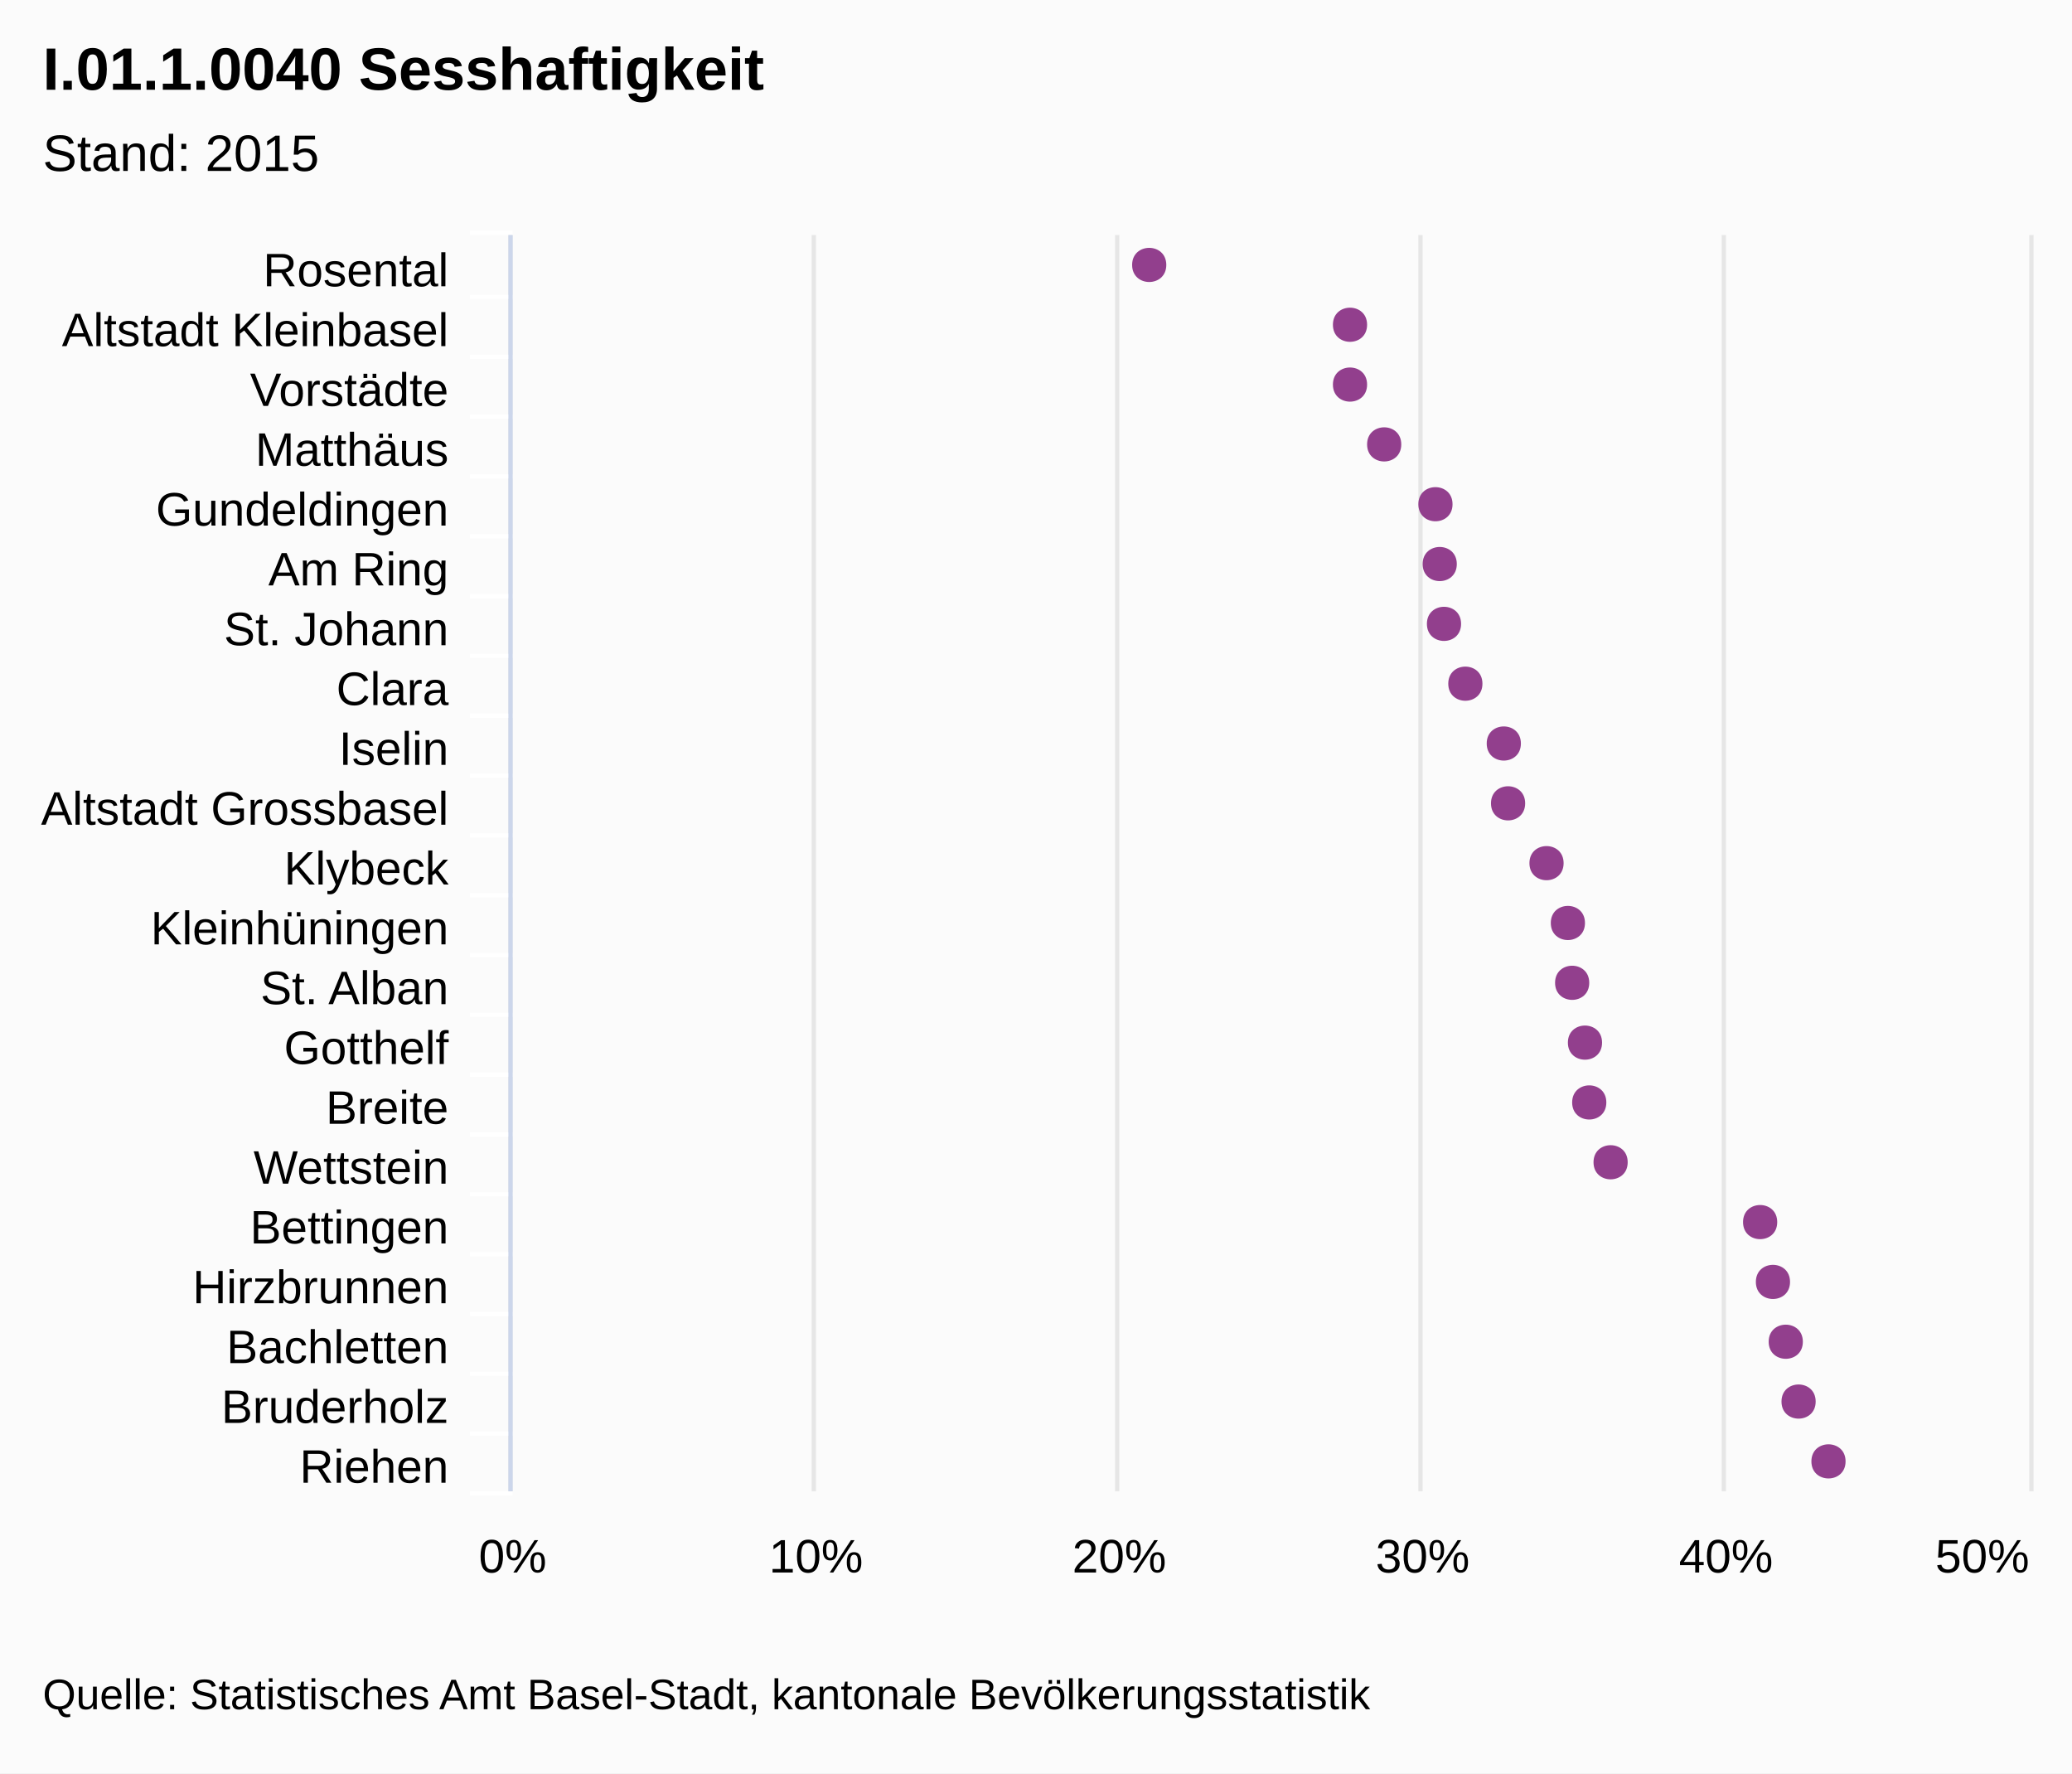
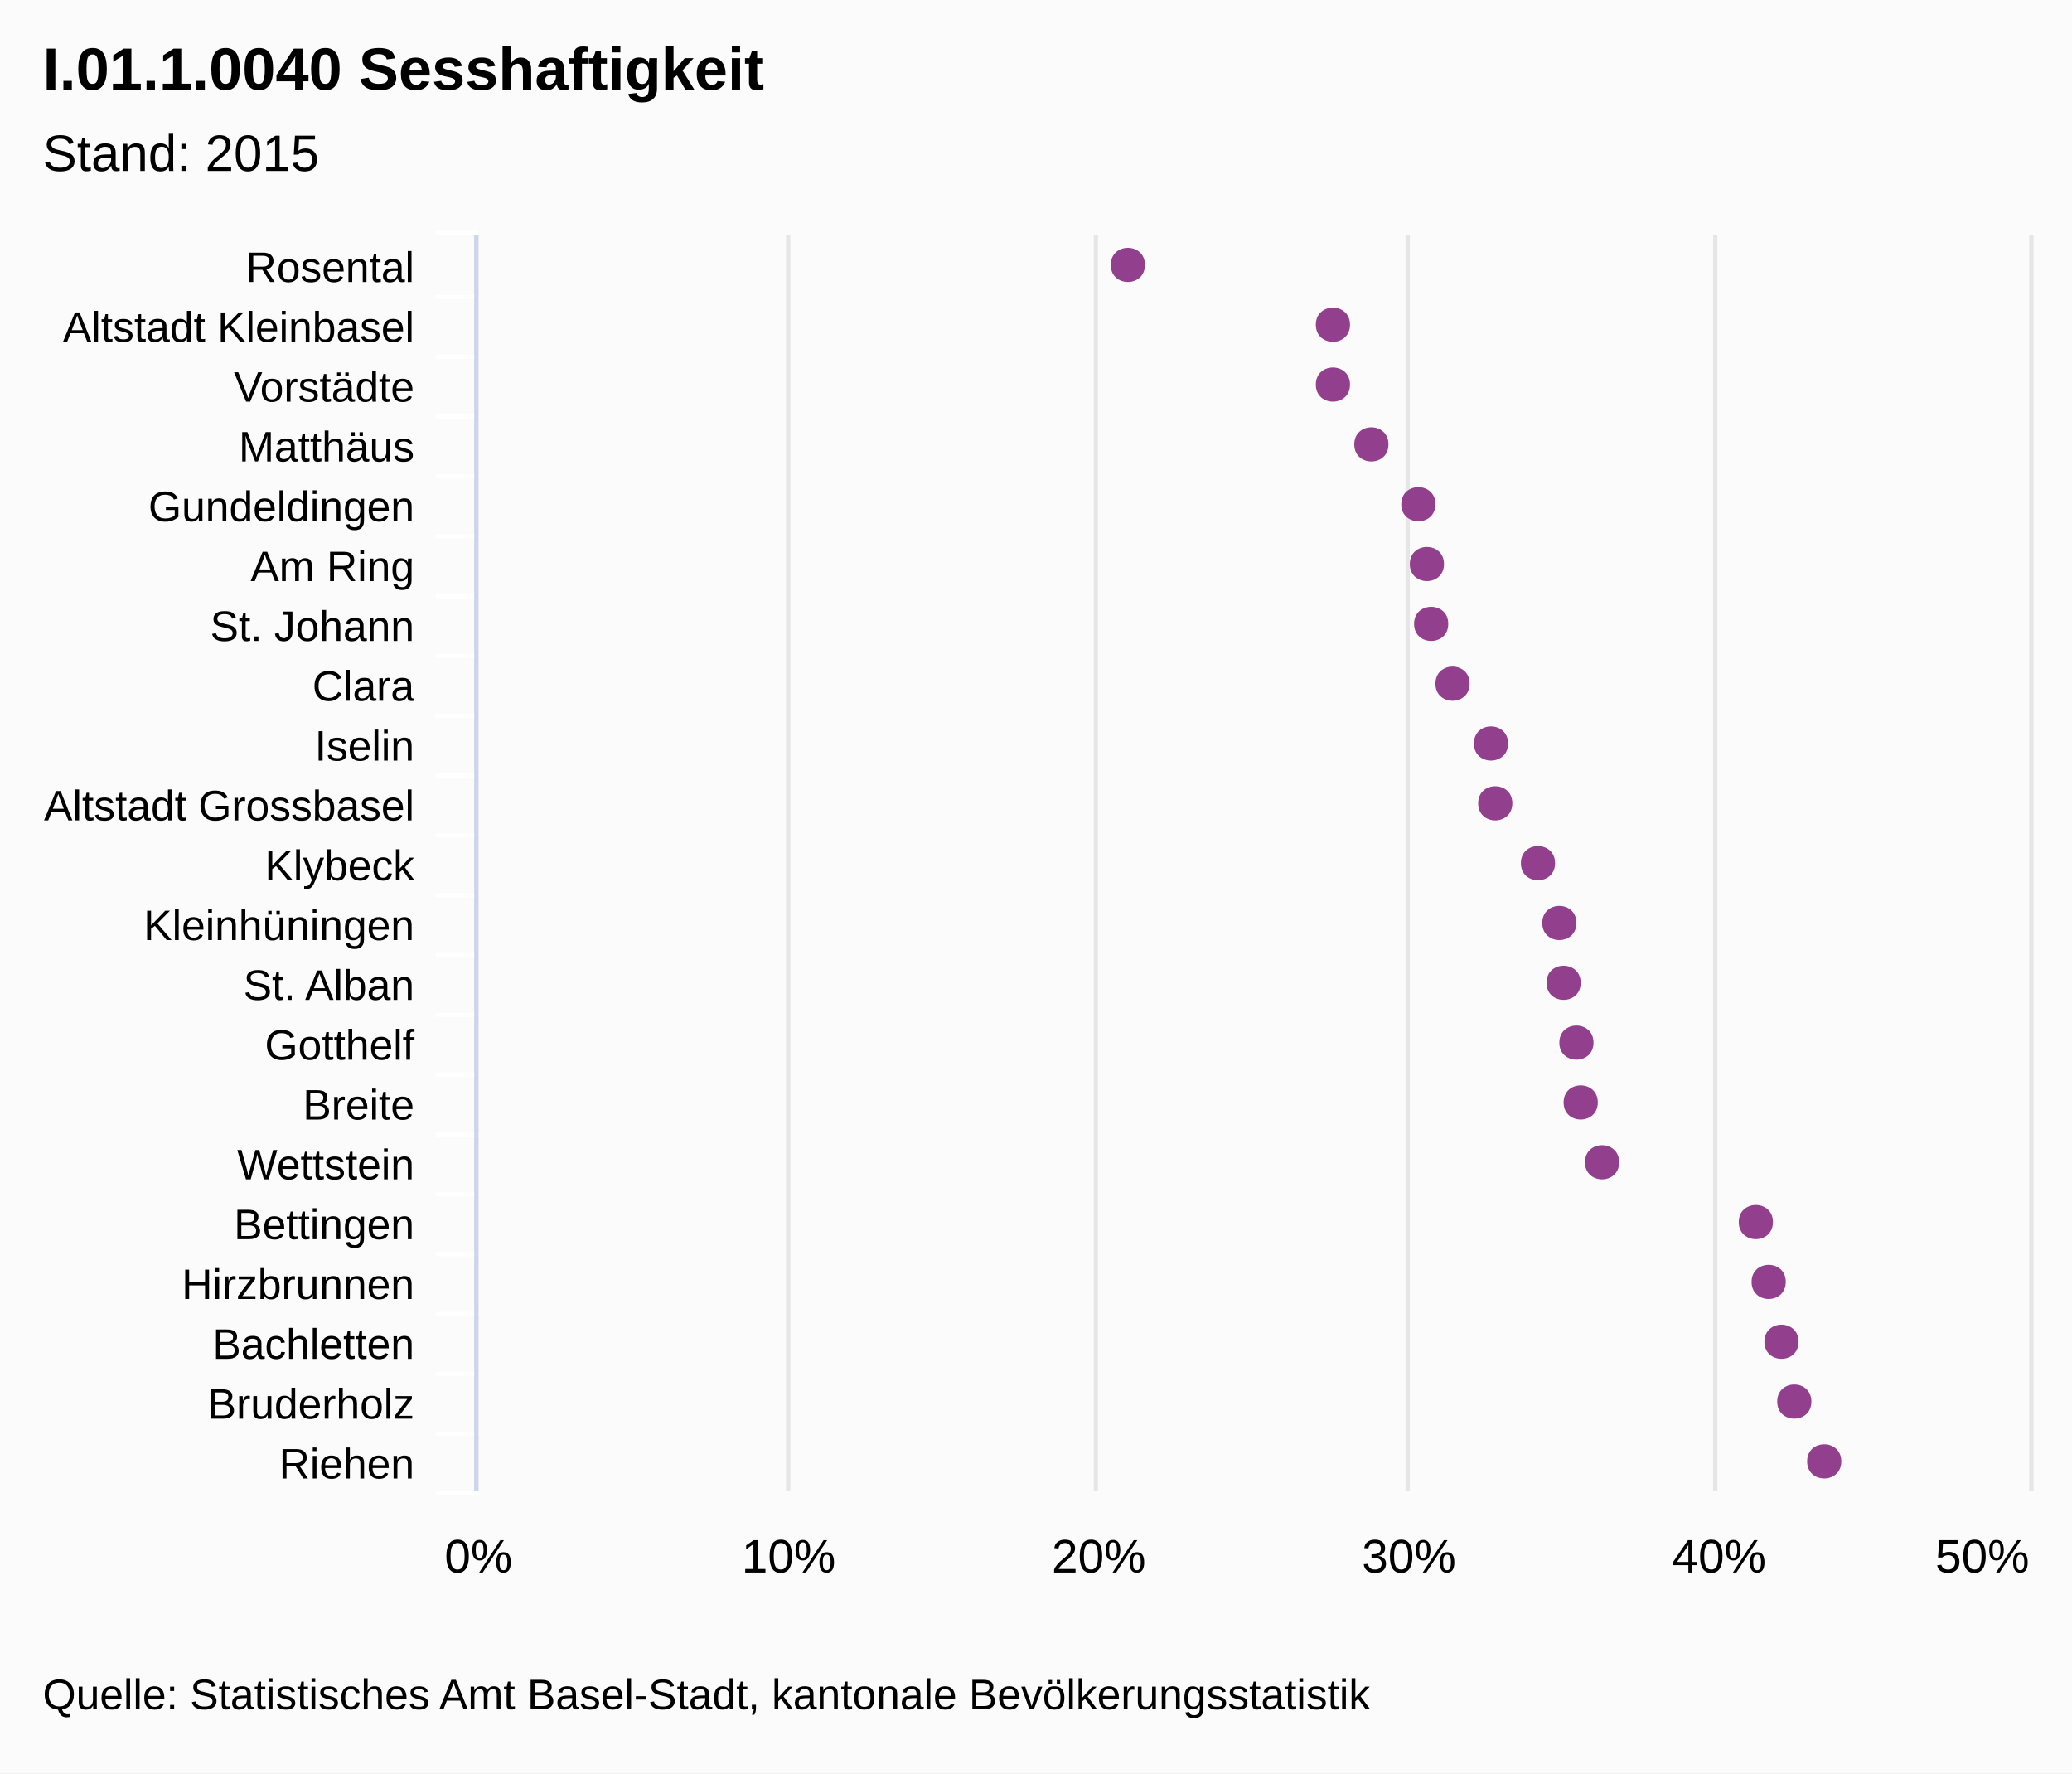
<svg xmlns="http://www.w3.org/2000/svg" class="highcharts-root" viewBox="0 0 485 415" font-family="Arial" font-size="12">
  <rect fill="#fbfbfb" class="highcharts-background" width="485" height="415" rx="0" ry="0" />
-   <path fill="none" class="highcharts-plot-background" d="M120 55h355v294H120z" />
+   <path fill="none" class="highcharts-plot-background" d="M112 55h363v294H112z" />
  <g class="highcharts-grid highcharts-xaxis-grid">
-     <path fill="none" class="highcharts-grid-line" d="M120 69.5h355m-355 14h355m-355 14h355m-355 14h355m-355 14h355m-355 14h355m-355 14h355m-355 14h355m-355 14h355m-355 14h355m-355 14h355m-355 14h355m-355 14h355m-355 14h355m-355 14h355m-355 14h355m-355 14h355m-355 14h355m-355 14h355m-355 14h355m-355 14h355m-355-294h355" />
+     <path fill="none" class="highcharts-grid-line" d="M112 69.5h363m-363 14h363m-363 14h363m-363 14h363m-363 14h363m-363 14h363m-363 14h363m-363 14h363m-363 14h363m-363 14h363m-363 14h363m-363 14h363m-363 14h363m-363 14h363m-363 14h363m-363 14h363m-363 14h363m-363 14h363m-363 14h363m-363 14h363m-363 14h363m-363-294h363" />
  </g>
  <g class="highcharts-grid highcharts-yaxis-grid">
-     <path fill="none" stroke="#e6e6e6" class="highcharts-grid-line" d="M119.5 55v294m71-294v294m71-294v294m71-294v294m71-294v294m72-294v294" />
+     <path fill="none" stroke="#e6e6e6" class="highcharts-grid-line" d="M111.5 55v294m73-294v294m72-294v294m73-294v294m72-294v294m74-294v294" />
  </g>
-   <path fill="none" class="highcharts-plot-border" d="M120 55h355v294H120z" />
+   <path fill="none" class="highcharts-plot-border" d="M112 55h363v294H112z" />
  <g class="highcharts-axis highcharts-xaxis">
-     <path fill="none" class="highcharts-tick" stroke="#FFF" d="M120 69.5h-10m10 14h-10m10 14h-10m10 14h-10m10 14h-10m10 14h-10m10 14h-10m10 14h-10m10 14h-10m10 14h-10m10 14h-10m10 14h-10m10 14h-10m10 14h-10m10 14h-10m10 14h-10m10 14h-10m10 14h-10m10 14h-10m10 14h-10m10 14h-10m10-295h-10" />
-     <path fill="none" class="highcharts-axis-line" stroke="#ccd6eb" d="M119.5 55v294" />
+     <path fill="none" class="highcharts-tick" stroke="#FFF" d="M112 69.5h-10m10 14h-10m10 14h-10m10 14h-10m10 14h-10m10 14h-10m10 14h-10m10 14h-10m10 14h-10m10 14h-10m10 14h-10m10 14h-10m10 14h-10m10 14h-10m10 14h-10m10 14h-10m10 14h-10m10 14h-10m10 14h-10m10 14h-10m10 14h-10m10-295h-10" />
+     <path fill="none" class="highcharts-axis-line" stroke="#ccd6eb" d="M111.5 55v294" />
  </g>
  <g class="highcharts-axis highcharts-yaxis">
-     <path fill="none" class="highcharts-axis-line" d="M120 349h355" />
+     <path fill="none" class="highcharts-axis-line" d="M112 349h363" />
  </g>
  <g class="highcharts-series-group">
    <g class="highcharts-markers highcharts-series-0 highcharts-scatter-series highcharts-color-undefined highcharts-tracker">
-       <path fill="#923F8D" d="M432 342c0-5.328-8-5.328-8 0s8 5.328 8 0zm-7-14c0-5.328-8-5.328-8 0s8 5.328 8 0zm-3-14c0-5.328-8-5.328-8 0s8 5.328 8 0zm-3-14c0-5.328-8-5.328-8 0s8 5.328 8 0zm-3-14c0-5.328-8-5.328-8 0s8 5.328 8 0zm-35-14c0-5.328-8-5.328-8 0s8 5.328 8 0zm-5-14c0-5.328-8-5.328-8 0s8 5.328 8 0zm-1-14c0-5.328-8-5.328-8 0s8 5.328 8 0zm-3-14c0-5.328-8-5.328-8 0s8 5.328 8 0zm-1-14c0-5.328-8-5.328-8 0s8 5.328 8 0zm-5-14c0-5.328-8-5.328-8 0s8 5.328 8 0zm-9-14c0-5.328-8-5.328-8 0s8 5.328 8 0zm-1-14c0-5.328-8-5.328-8 0s8 5.328 8 0zm-9-14c0-5.328-8-5.328-8 0s8 5.328 8 0zm-5-14c0-5.328-8-5.328-8 0s8 5.328 8 0zm-1-14c0-5.328-8-5.328-8 0s8 5.328 8 0zm-1-14c0-5.328-8-5.328-8 0s8 5.328 8 0zm-12-14c0-5.328-8-5.328-8 0s8 5.328 8 0zm-8-14c0-5.328-8-5.328-8 0s8 5.328 8 0zm0-14c0-5.328-8-5.328-8 0s8 5.328 8 0zm-47-14c0-5.328-8-5.328-8 0s8 5.328 8 0z" class="highcharts-point" />
+       <path fill="#923F8D" d="M431 342c0-5.328-8-5.328-8 0s8 5.328 8 0zm-7-14c0-5.328-8-5.328-8 0s8 5.328 8 0zm-3-14c0-5.328-8-5.328-8 0s8 5.328 8 0zm-3-14c0-5.328-8-5.328-8 0s8 5.328 8 0zm-3-14c0-5.328-8-5.328-8 0s8 5.328 8 0zm-36-14c0-5.328-8-5.328-8 0s8 5.328 8 0zm-5-14c0-5.328-8-5.328-8 0s8 5.328 8 0zm-1-14c0-5.328-8-5.328-8 0s8 5.328 8 0zm-3-14c0-5.328-8-5.328-8 0s8 5.328 8 0zm-1-14c0-5.328-8-5.328-8 0s8 5.328 8 0zm-5-14c0-5.328-8-5.328-8 0s8 5.328 8 0zm-10-14c0-5.328-8-5.328-8 0s8 5.328 8 0zm-1-14c0-5.328-8-5.328-8 0s8 5.328 8 0zm-9-14c0-5.328-8-5.328-8 0s8 5.328 8 0zm-5-14c0-5.328-8-5.328-8 0s8 5.328 8 0zm-1-14c0-5.328-8-5.328-8 0s8 5.328 8 0zm-2-14c0-5.328-8-5.328-8 0s8 5.328 8 0zm-11-14c0-5.328-8-5.328-8 0s8 5.328 8 0zm-9-14c0-5.328-8-5.328-8 0s8 5.328 8 0zm0-14c0-5.328-8-5.328-8 0s8 5.328 8 0zm-48-14c0-5.328-8-5.328-8 0s8 5.328 8 0z" class="highcharts-point" />
    </g>
  </g>
  <text x="10" class="highcharts-title" style="width:421px" y="21" color="#000" font-size="14" font-weight="700">
    <tspan>I.01.1.0040 Sesshaftigkeit</tspan>
  </text>
  <text x="10" class="highcharts-subtitle" style="width:421px" y="40" color="#000" font-weight="400">
    <tspan>Stand: 2015</tspan>
  </text>
-   <g class="highcharts-axis-labels highcharts-xaxis-labels" text-anchor="end" color="#000" cursor="default" font-size="11">
-     <text x="105" style="width:150px" y="67" text-overflow="ellipsis">
+   <g class="highcharts-axis-labels highcharts-xaxis-labels" text-anchor="end" color="#000" cursor="default" font-size="10">
+     <text x="97" style="width:150px" y="66" text-overflow="ellipsis">
      <tspan>Rosental</tspan>
    </text>
-     <text x="105" style="width:150px" y="81" text-overflow="ellipsis">
+     <text x="97" style="width:150px" y="80" text-overflow="ellipsis">
      <tspan>Altstadt Kleinbasel</tspan>
    </text>
-     <text x="105" style="width:150px" y="95" text-overflow="ellipsis">
+     <text x="97" style="width:150px" y="94" text-overflow="ellipsis">
      <tspan>Vorstädte</tspan>
    </text>
-     <text x="105" style="width:150px" y="109" text-overflow="ellipsis">
+     <text x="97" style="width:150px" y="108" text-overflow="ellipsis">
      <tspan>Matthäus</tspan>
    </text>
-     <text x="105" style="width:150px" y="123" text-overflow="ellipsis">
+     <text x="97" style="width:150px" y="122" text-overflow="ellipsis">
      <tspan>Gundeldingen</tspan>
    </text>
-     <text x="105" style="width:150px" y="137" text-overflow="ellipsis">
+     <text x="97" style="width:150px" y="136" text-overflow="ellipsis">
      <tspan>Am Ring</tspan>
    </text>
-     <text x="105" style="width:150px" y="151" text-overflow="ellipsis">
+     <text x="97" style="width:150px" y="150" text-overflow="ellipsis">
      <tspan>St. Johann</tspan>
    </text>
-     <text x="105" style="width:150px" y="165" text-overflow="ellipsis">
+     <text x="97" style="width:150px" y="164" text-overflow="ellipsis">
      <tspan>Clara</tspan>
    </text>
-     <text x="105" style="width:150px" y="179" text-overflow="ellipsis">
+     <text x="97" style="width:150px" y="178" text-overflow="ellipsis">
      <tspan>Iselin</tspan>
    </text>
-     <text x="105" style="width:150px" y="193" text-overflow="ellipsis">
+     <text x="97" style="width:150px" y="192" text-overflow="ellipsis">
      <tspan>Altstadt Grossbasel</tspan>
    </text>
-     <text x="105" style="width:150px" y="207" text-overflow="ellipsis">
+     <text x="97" style="width:150px" y="206" text-overflow="ellipsis">
      <tspan>Klybeck</tspan>
    </text>
-     <text x="105" style="width:150px" y="221" text-overflow="ellipsis">
+     <text x="97" style="width:150px" y="220" text-overflow="ellipsis">
      <tspan>Kleinhüningen</tspan>
    </text>
-     <text x="105" style="width:150px" y="235" text-overflow="ellipsis">
+     <text x="97" style="width:150px" y="234" text-overflow="ellipsis">
      <tspan>St. Alban</tspan>
    </text>
-     <text x="105" style="width:150px" y="249" text-overflow="ellipsis">
+     <text x="97" style="width:150px" y="248" text-overflow="ellipsis">
      <tspan>Gotthelf</tspan>
    </text>
-     <text x="105" style="width:150px" y="263" text-overflow="ellipsis">
+     <text x="97" style="width:150px" y="262" text-overflow="ellipsis">
      <tspan>Breite</tspan>
    </text>
-     <text x="105" style="width:150px" y="277" text-overflow="ellipsis">
+     <text x="97" style="width:150px" y="276" text-overflow="ellipsis">
      <tspan>Wettstein</tspan>
    </text>
-     <text x="105" style="width:150px" y="291" text-overflow="ellipsis">
+     <text x="97" style="width:150px" y="290" text-overflow="ellipsis">
      <tspan>Bettingen</tspan>
    </text>
-     <text x="105" style="width:150px" y="305" text-overflow="ellipsis">
+     <text x="97" style="width:150px" y="304" text-overflow="ellipsis">
      <tspan>Hirzbrunnen</tspan>
    </text>
-     <text x="105" style="width:150px" y="319" text-overflow="ellipsis">
+     <text x="97" style="width:150px" y="318" text-overflow="ellipsis">
      <tspan>Bachletten</tspan>
    </text>
-     <text x="105" style="width:150px" y="333" text-overflow="ellipsis">
+     <text x="97" style="width:150px" y="332" text-overflow="ellipsis">
      <tspan>Bruderholz</tspan>
    </text>
-     <text x="105" style="width:150px" y="347" text-overflow="ellipsis">
+     <text x="97" style="width:150px" y="346" text-overflow="ellipsis">
      <tspan>Riehen</tspan>
    </text>
  </g>
  <g class="highcharts-axis-labels highcharts-yaxis-labels" text-anchor="middle" color="#000" cursor="default" font-size="11">
-     <text x="120" y="368">
+     <text x="112" y="368">
            0%
        </text>
-     <text x="191" y="368">
+     <text x="184.6" y="368">
            10%
        </text>
-     <text x="262" y="368">
+     <text x="257.2" y="368">
            20%
        </text>
-     <text x="333" y="368">
+     <text x="329.8" y="368">
            30%
        </text>
-     <text x="404" y="368">
+     <text x="402.4" y="368">
            40%
        </text>
    <text x="464.008" y="368">
            50%
        </text>
  </g>
  <text x="10" class="highcharts-credits" y="400" cursor="default" color="#000" font-size="10">
    <tspan>Quelle: Statistisches Amt Basel-Stadt, kantonale Bevölkerungsstatistik</tspan>
  </text>
</svg>
